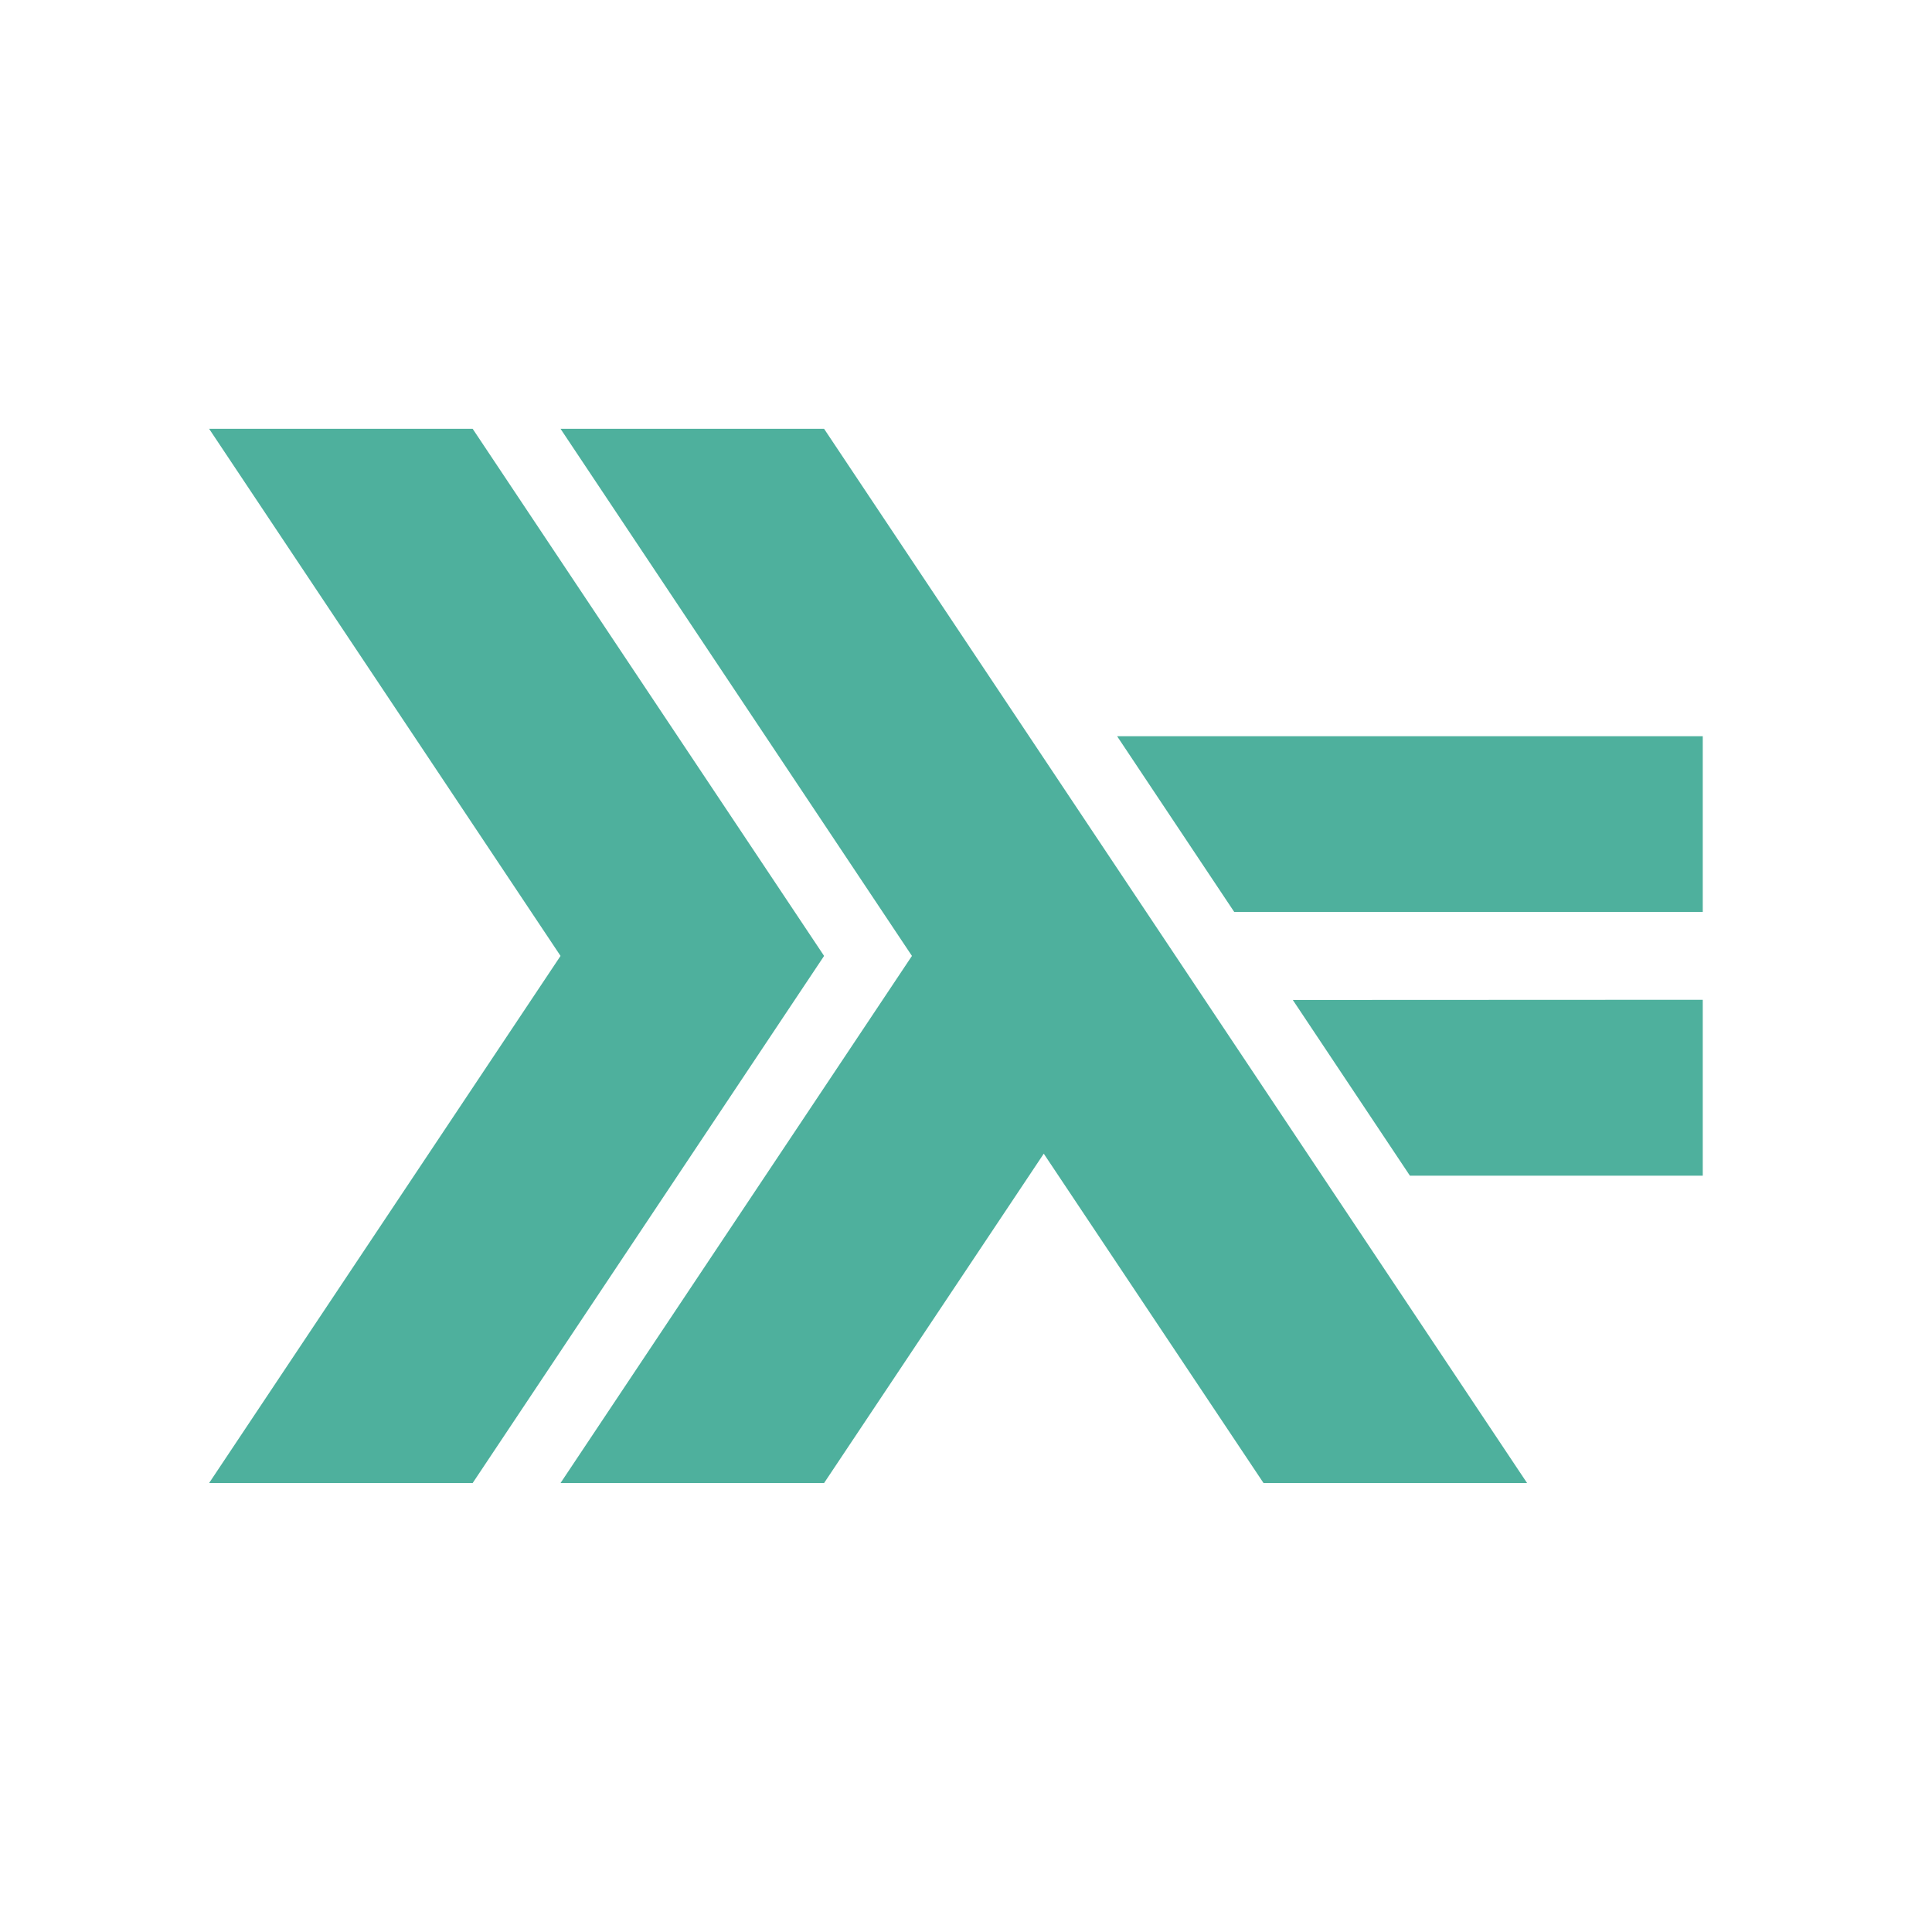
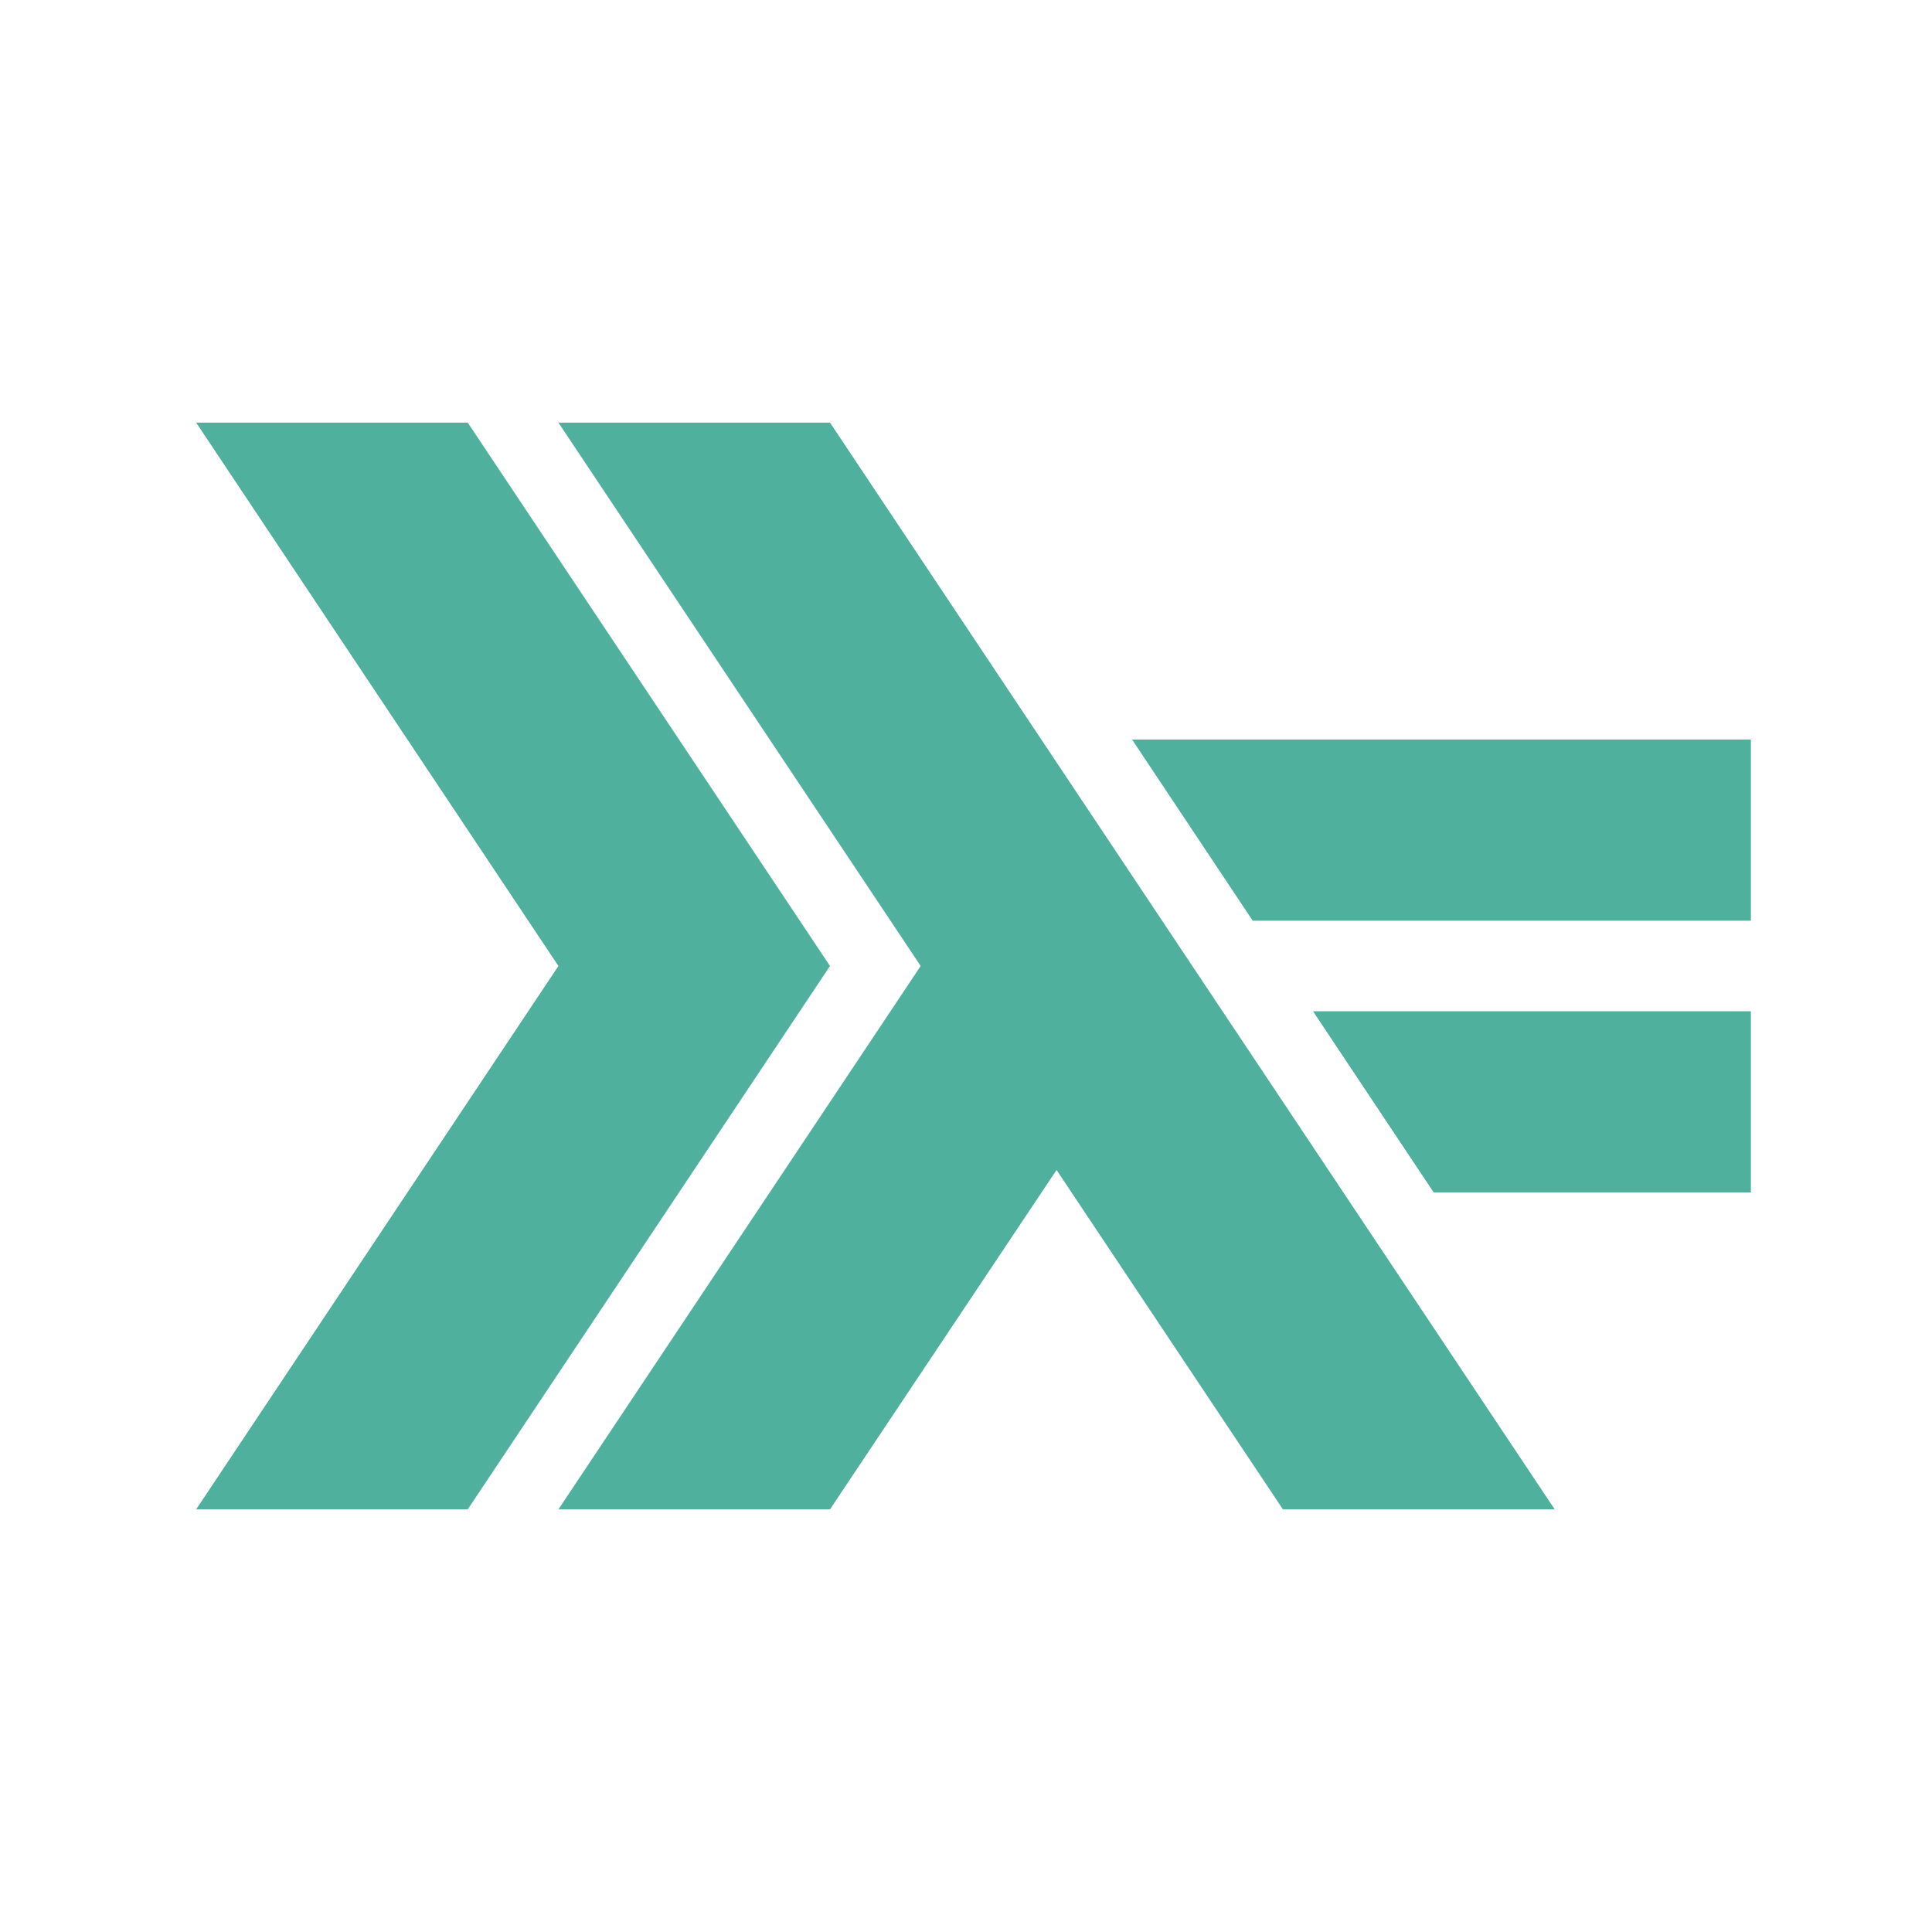
- <svg xmlns="http://www.w3.org/2000/svg" width="128" height="128" viewBox="0 0 128 128">
-   <defs>
-     <clipPath id="clip4">
-       <path d="M 74 48 L 112.812 48 L 112.812 61 L 74 61 Z " />
-     </clipPath>
-     <clipPath id="clip3">
-       <path d="M 85 66 L 112.812 66 L 112.812 78 L 85 78 Z " />
-     </clipPath>
-     <clipPath id="clip1">
-       <path d="M 13.855 28.41 L 55 28.41 L 55 98.254 L 13.855 98.254 Z " />
-     </clipPath>
-     <clipPath id="clip2">
-       <path d="M 37 28.41 L 102 28.41 L 102 98.254 L 37 98.254 Z " />
-     </clipPath>
-   </defs>
-   <g style="clip-rule:nonzero">
-     <g style="clip-path:url(#clip1)">
-       <path style="fill:#4eb09d" d="M 13.855 98.254 L 37.137 63.332 L 13.855 28.41 L 31.316 28.41 L 54.598 63.332 L 31.316 98.254 Z " />
-     </g>
-     <g style="clip-path:url(#clip2)">
-       <path style="fill:#4eb09d" d="M 37.137 98.254 L 60.418 63.332 L 37.137 28.41 L 54.598 28.41 L 101.172 98.254 L 83.711 98.254 L 69.152 76.434 L 54.598 98.254 Z " />
-     </g>
-     <g style="clip-path:url(#clip3)">
-       <path style="fill:#4eb09d" d="M 93.41 77.891 L 85.652 66.25 L 112.812 66.238 L 112.812 77.891 Z " />
-     </g>
-     <g style="clip-path:url(#clip4)">
-       <path style="fill:#4eb09d" d="M 81.77 60.418 L 74.012 48.777 L 112.812 48.777 L 112.812 60.418 Z " />
-     </g>
-   </g>
+ <svg xmlns="http://www.w3.org/2000/svg" width="128" height="128" viewBox="0 0 128 128" id="svg2" version="1.1">
+   <defs id="defs4" />
+   <path style="clip-rule:nonzero;fill:#4eb09d" d="M 12.996,100 36.996,64 12.996,28 30.988,28 54.988,64 30.988,100 Z" id="path22" />
+   <path style="clip-rule:nonzero;fill:#4eb09d" d="M 36.996,100 60.996,64 36.996,28 54.988,28 103.004,100 84.996,100 70,77.514 54.988,100 Z" id="path26" />
+   <path style="clip-rule:nonzero;fill:#4eb09d" d="m 94.985,79 -7.992,-12 29.007,0 0,12 z" id="path30" />
+   <path style="clip-rule:nonzero;fill:#4eb09d" d="m 82.997,61 -7.992,-12 40.995,0 0,12 z" id="path34" />
</svg>
